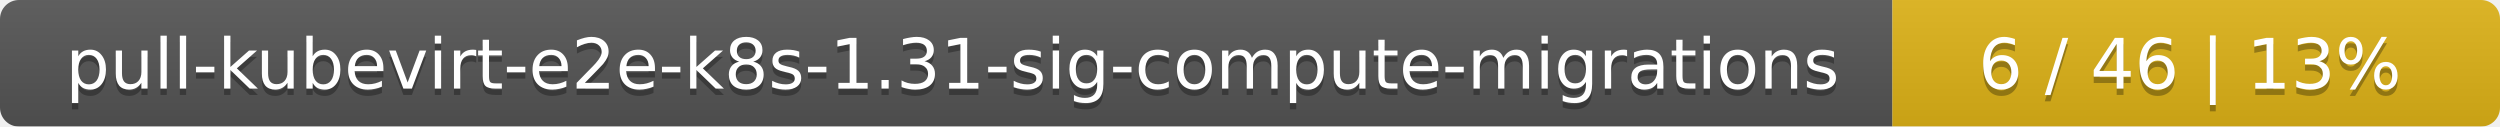
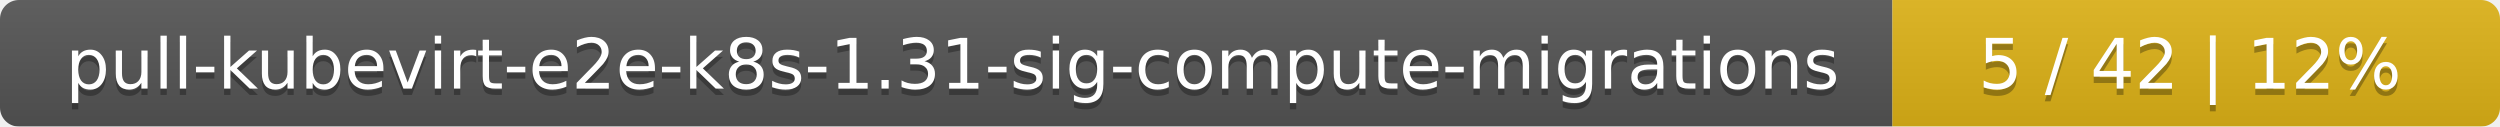
<svg xmlns="http://www.w3.org/2000/svg" width="395" height="20">
  <linearGradient id="smooth" x2="0" y2="100%">
    <stop offset="0" stop-color="#bbb" stop-opacity=".1" />
    <stop offset="1" stop-opacity=".1" />
  </linearGradient>
  <mask id="round">
    <rect width="395" height="20" rx="3" fill="#fff" />
  </mask>
  <g mask="url(#round)">
    <rect width="299" height="20" fill="#555" />
    <rect x="299" width="96" height="20" fill="#dfb317" />
    <rect width="395" height="20" fill="url(#smooth)" />
  </g>
  <g fill="#fff" text-anchor="middle" font-family="DejaVu Sans,Verdana,Geneva,sans-serif" font-size="11">
    <text x="150.5" y="15" fill="#010101" fill-opacity=".3">pull-kubevirt-e2e-k8s-1.31-sig-compute-migrations</text>
    <text x="150.5" y="14">pull-kubevirt-e2e-k8s-1.31-sig-compute-migrations</text>
-     <text x="346" y="15" fill="#010101" fill-opacity=".3">6 / 46    |    13%</text>
-     <text x="346" y="14">6 / 46    |    13%</text>
+     <text x="346" y="15" fill="#010101" fill-opacity=".3">5 / 42    |    12%</text>
+     <text x="346" y="14">5 / 42    |    12%</text>
  </g>
</svg>
